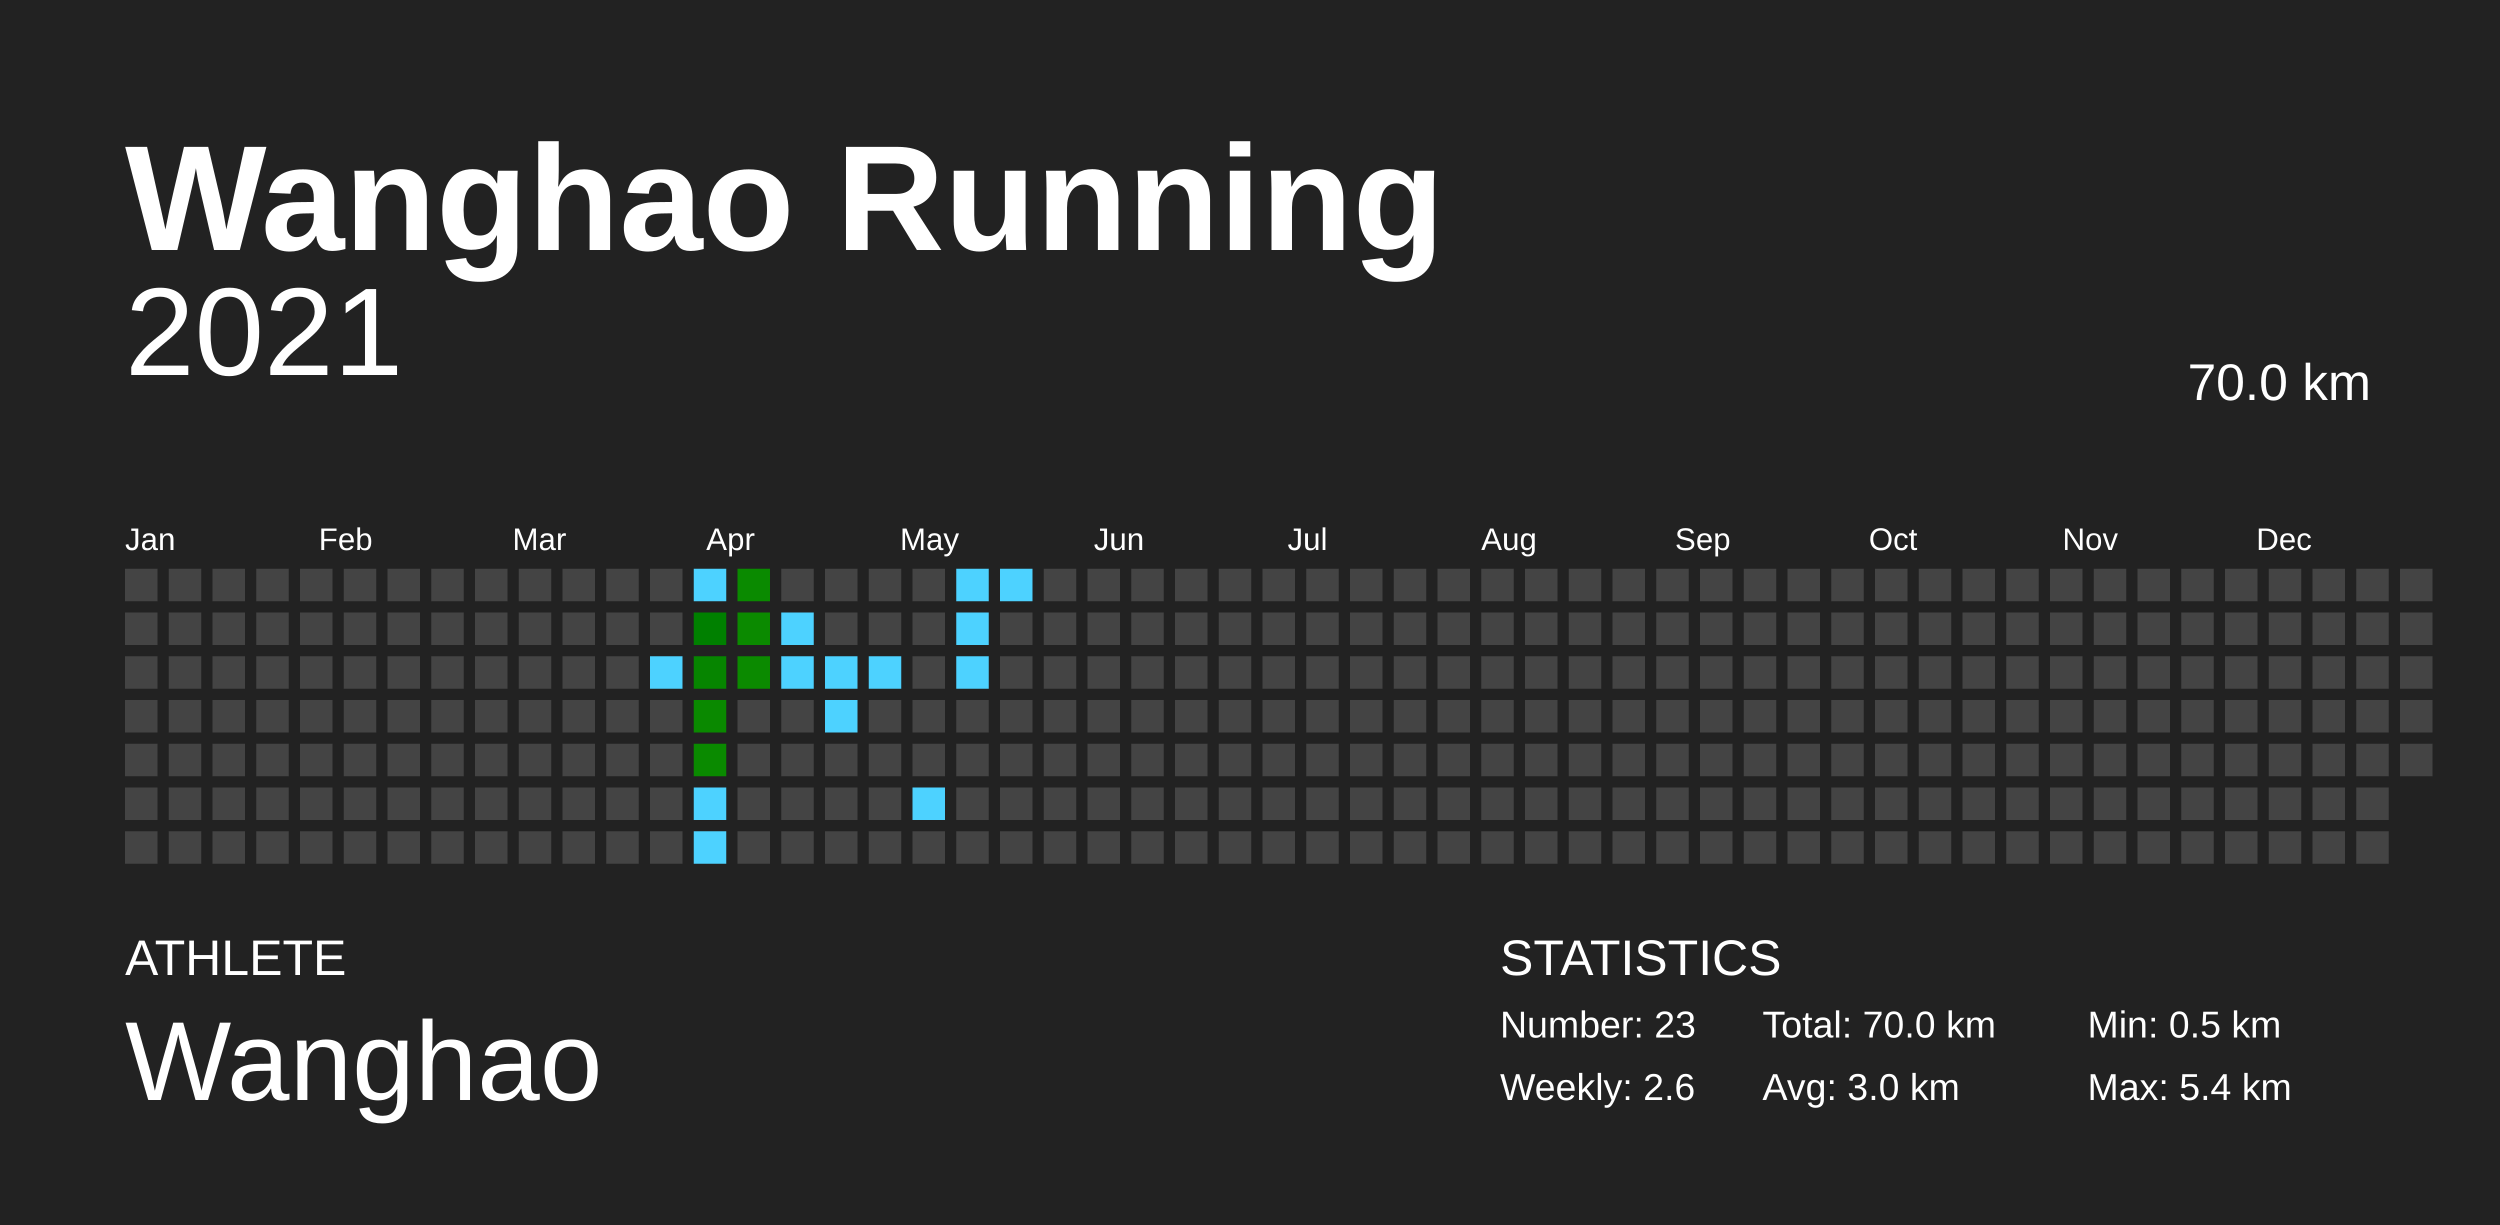
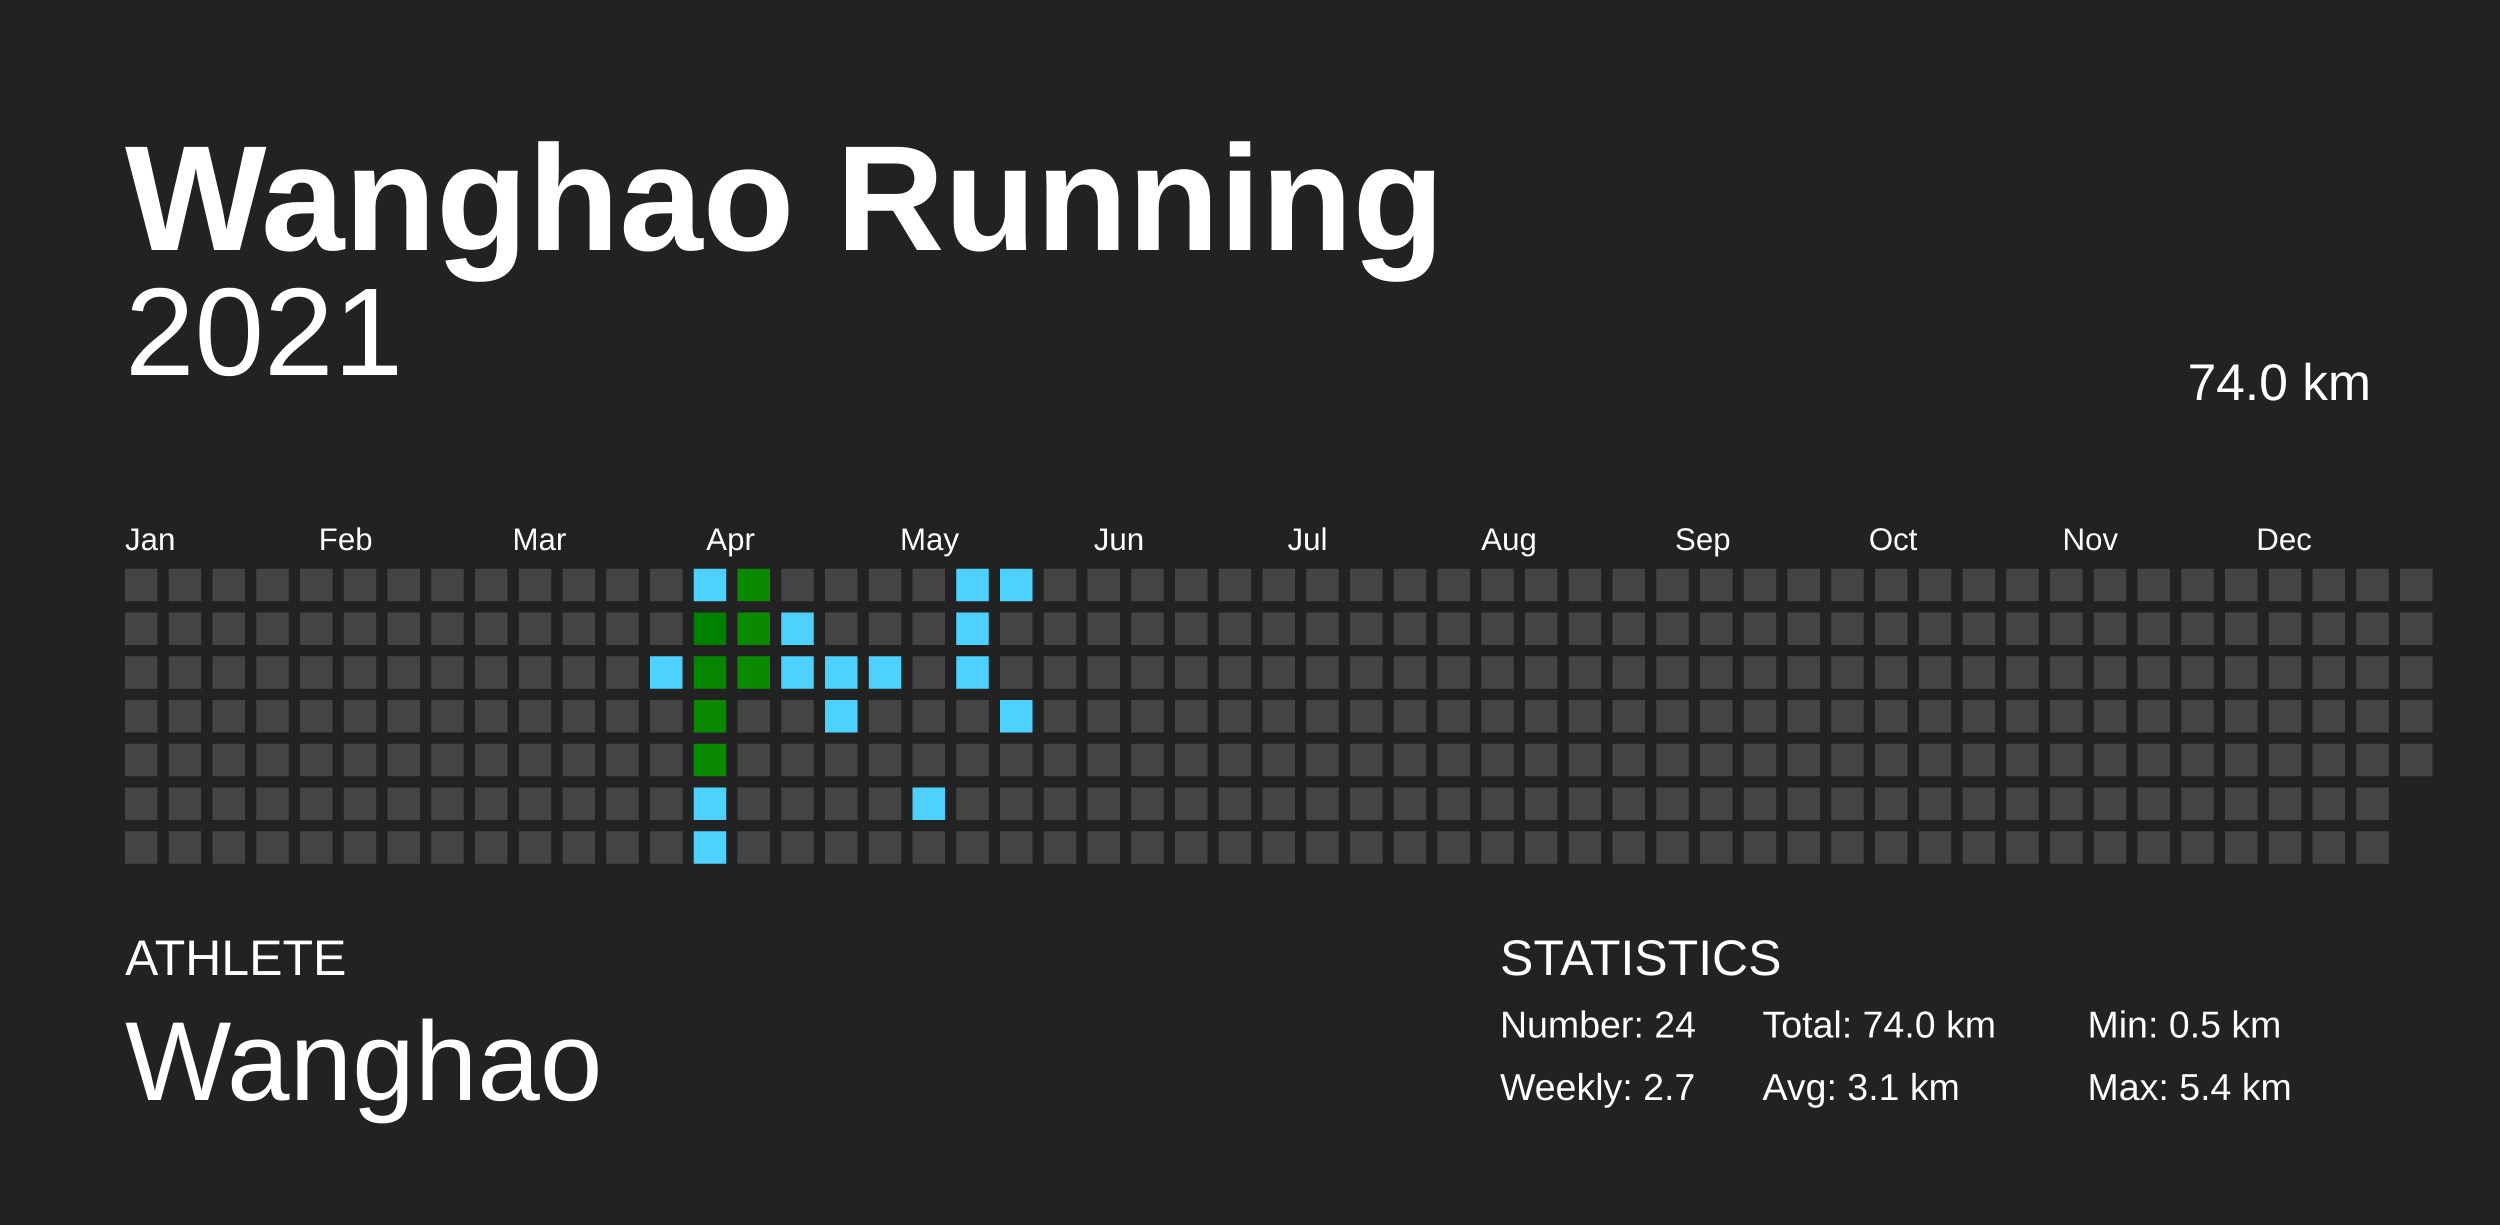
<svg xmlns="http://www.w3.org/2000/svg" baseProfile="full" height="98mm" version="1.1" viewBox="0,0,200,98" width="200mm">
  <defs />
  <rect fill="#222222" height="98" width="200" x="0" y="0" />
  <text fill="#FFFFFF" style="font-size:12px; font-family:Arial; font-weight:bold;" x="10" y="20">Wanghao Running</text>
  <text fill="#FFFFFF" style="font-size:4px; font-family:Arial" x="10" y="78">ATHLETE</text>
  <text fill="#FFFFFF" style="font-size:9px; font-family:Arial" x="10" y="88">Wanghao</text>
  <text fill="#FFFFFF" style="font-size:4px; font-family:Arial" x="120" y="78">STATISTICS</text>
-   <text fill="#FFFFFF" style="font-size:3px; font-family:Arial" x="120" y="83">Number: 23</text>
-   <text fill="#FFFFFF" style="font-size:3px; font-family:Arial" x="120" y="88">Weekly: 2.6</text>
-   <text fill="#FFFFFF" style="font-size:3px; font-family:Arial" x="141" y="83">Total: 70.0 km</text>
-   <text fill="#FFFFFF" style="font-size:3px; font-family:Arial" x="141" y="88">Avg: 3.0 km</text>
+   <text fill="#FFFFFF" style="font-size:3px; font-family:Arial" x="120" y="83">Number: 24</text>
+   <text fill="#FFFFFF" style="font-size:3px; font-family:Arial" x="120" y="88">Weekly: 2.7</text>
+   <text fill="#FFFFFF" style="font-size:3px; font-family:Arial" x="141" y="83">Total: 74.0 km</text>
+   <text fill="#FFFFFF" style="font-size:3px; font-family:Arial" x="141" y="88">Avg: 3.1 km</text>
  <text fill="#FFFFFF" style="font-size:3px; font-family:Arial" x="167" y="83">Min: 0.5 km</text>
  <text fill="#FFFFFF" style="font-size:3px; font-family:Arial" x="167" y="88">Max: 5.4 km</text>
  <text alignment-baseline="hanging" fill="#FFFFFF" style="font-size:10.0px; font-family:Arial;" x="10" y="30">2021</text>
-   <text alignment-baseline="hanging" fill="#FFFFFF" style="font-size:4.125px; font-family:Arial;" x="175" y="32">70.0 km</text>
+   <text alignment-baseline="hanging" fill="#FFFFFF" style="font-size:4.125px; font-family:Arial;" x="175" y="32">74.0 km</text>
  <text fill="#FFFFFF" style="font-size:2.5px; font-family:Arial" x="10.0" y="44">Jan</text>
  <text fill="#FFFFFF" style="font-size:2.5px; font-family:Arial" x="25.5" y="44">Feb</text>
  <text fill="#FFFFFF" style="font-size:2.5px; font-family:Arial" x="41.0" y="44">Mar</text>
  <text fill="#FFFFFF" style="font-size:2.5px; font-family:Arial" x="56.5" y="44">Apr</text>
  <text fill="#FFFFFF" style="font-size:2.5px; font-family:Arial" x="72.0" y="44">May</text>
  <text fill="#FFFFFF" style="font-size:2.5px; font-family:Arial" x="87.5" y="44">Jun</text>
  <text fill="#FFFFFF" style="font-size:2.5px; font-family:Arial" x="103.0" y="44">Jul</text>
  <text fill="#FFFFFF" style="font-size:2.5px; font-family:Arial" x="118.5" y="44">Aug</text>
  <text fill="#FFFFFF" style="font-size:2.5px; font-family:Arial" x="134.0" y="44">Sep</text>
  <text fill="#FFFFFF" style="font-size:2.5px; font-family:Arial" x="149.5" y="44">Oct</text>
  <text fill="#FFFFFF" style="font-size:2.5px; font-family:Arial" x="165.0" y="44">Nov</text>
  <text fill="#FFFFFF" style="font-size:2.5px; font-family:Arial" x="180.5" y="44">Dec</text>
  <rect fill="#444444" height="2.6" width="2.6" x="10.0" y="45.5" />
  <rect fill="#444444" height="2.6" width="2.6" x="10.0" y="49.0" />
  <rect fill="#444444" height="2.6" width="2.6" x="10.0" y="52.5" />
  <rect fill="#444444" height="2.6" width="2.6" x="10.0" y="56.0" />
  <rect fill="#444444" height="2.6" width="2.6" x="10.0" y="59.5" />
  <rect fill="#444444" height="2.6" width="2.6" x="10.0" y="63.0" />
  <rect fill="#444444" height="2.6" width="2.6" x="10.0" y="66.5" />
  <rect fill="#444444" height="2.6" width="2.6" x="13.5" y="45.5" />
  <rect fill="#444444" height="2.6" width="2.6" x="13.5" y="49.0" />
  <rect fill="#444444" height="2.6" width="2.6" x="13.5" y="52.5" />
  <rect fill="#444444" height="2.6" width="2.6" x="13.5" y="56.0" />
  <rect fill="#444444" height="2.6" width="2.6" x="13.5" y="59.5" />
  <rect fill="#444444" height="2.6" width="2.6" x="13.5" y="63.0" />
  <rect fill="#444444" height="2.6" width="2.6" x="13.5" y="66.5" />
  <rect fill="#444444" height="2.6" width="2.6" x="17.0" y="45.5" />
  <rect fill="#444444" height="2.6" width="2.6" x="17.0" y="49.0" />
  <rect fill="#444444" height="2.6" width="2.6" x="17.0" y="52.5" />
  <rect fill="#444444" height="2.6" width="2.6" x="17.0" y="56.0" />
  <rect fill="#444444" height="2.6" width="2.6" x="17.0" y="59.5" />
  <rect fill="#444444" height="2.6" width="2.6" x="17.0" y="63.0" />
  <rect fill="#444444" height="2.6" width="2.6" x="17.0" y="66.5" />
  <rect fill="#444444" height="2.6" width="2.6" x="20.5" y="45.5" />
  <rect fill="#444444" height="2.6" width="2.6" x="20.5" y="49.0" />
  <rect fill="#444444" height="2.6" width="2.6" x="20.5" y="52.5" />
  <rect fill="#444444" height="2.6" width="2.6" x="20.5" y="56.0" />
  <rect fill="#444444" height="2.6" width="2.6" x="20.5" y="59.5" />
  <rect fill="#444444" height="2.6" width="2.6" x="20.5" y="63.0" />
  <rect fill="#444444" height="2.6" width="2.6" x="20.5" y="66.5" />
  <rect fill="#444444" height="2.6" width="2.6" x="24.0" y="45.5" />
  <rect fill="#444444" height="2.6" width="2.6" x="24.0" y="49.0" />
  <rect fill="#444444" height="2.6" width="2.6" x="24.0" y="52.5" />
  <rect fill="#444444" height="2.6" width="2.6" x="24.0" y="56.0" />
  <rect fill="#444444" height="2.6" width="2.6" x="24.0" y="59.5" />
  <rect fill="#444444" height="2.6" width="2.6" x="24.0" y="63.0" />
  <rect fill="#444444" height="2.6" width="2.6" x="24.0" y="66.5" />
  <rect fill="#444444" height="2.6" width="2.6" x="27.5" y="45.5" />
  <rect fill="#444444" height="2.6" width="2.6" x="27.5" y="49.0" />
  <rect fill="#444444" height="2.6" width="2.6" x="27.5" y="52.5" />
  <rect fill="#444444" height="2.6" width="2.6" x="27.5" y="56.0" />
  <rect fill="#444444" height="2.6" width="2.6" x="27.5" y="59.5" />
  <rect fill="#444444" height="2.6" width="2.6" x="27.5" y="63.0" />
  <rect fill="#444444" height="2.6" width="2.6" x="27.5" y="66.5" />
  <rect fill="#444444" height="2.6" width="2.6" x="31.0" y="45.5" />
  <rect fill="#444444" height="2.6" width="2.6" x="31.0" y="49.0" />
  <rect fill="#444444" height="2.6" width="2.6" x="31.0" y="52.5" />
  <rect fill="#444444" height="2.6" width="2.6" x="31.0" y="56.0" />
  <rect fill="#444444" height="2.6" width="2.6" x="31.0" y="59.5" />
  <rect fill="#444444" height="2.6" width="2.6" x="31.0" y="63.0" />
  <rect fill="#444444" height="2.6" width="2.6" x="31.0" y="66.5" />
  <rect fill="#444444" height="2.6" width="2.6" x="34.5" y="45.5" />
  <rect fill="#444444" height="2.6" width="2.6" x="34.5" y="49.0" />
  <rect fill="#444444" height="2.6" width="2.6" x="34.5" y="52.5" />
  <rect fill="#444444" height="2.6" width="2.6" x="34.5" y="56.0" />
  <rect fill="#444444" height="2.6" width="2.6" x="34.5" y="59.5" />
  <rect fill="#444444" height="2.6" width="2.6" x="34.5" y="63.0" />
  <rect fill="#444444" height="2.6" width="2.6" x="34.5" y="66.5" />
  <rect fill="#444444" height="2.6" width="2.6" x="38.0" y="45.5" />
  <rect fill="#444444" height="2.6" width="2.6" x="38.0" y="49.0" />
  <rect fill="#444444" height="2.6" width="2.6" x="38.0" y="52.5" />
  <rect fill="#444444" height="2.6" width="2.6" x="38.0" y="56.0" />
  <rect fill="#444444" height="2.6" width="2.6" x="38.0" y="59.5" />
  <rect fill="#444444" height="2.6" width="2.6" x="38.0" y="63.0" />
  <rect fill="#444444" height="2.6" width="2.6" x="38.0" y="66.5" />
  <rect fill="#444444" height="2.6" width="2.6" x="41.5" y="45.5" />
  <rect fill="#444444" height="2.6" width="2.6" x="41.5" y="49.0" />
  <rect fill="#444444" height="2.6" width="2.6" x="41.5" y="52.5" />
  <rect fill="#444444" height="2.6" width="2.6" x="41.5" y="56.0" />
  <rect fill="#444444" height="2.6" width="2.6" x="41.5" y="59.5" />
  <rect fill="#444444" height="2.6" width="2.6" x="41.5" y="63.0" />
  <rect fill="#444444" height="2.6" width="2.6" x="41.5" y="66.5" />
  <rect fill="#444444" height="2.6" width="2.6" x="45.0" y="45.5" />
  <rect fill="#444444" height="2.6" width="2.6" x="45.0" y="49.0" />
  <rect fill="#444444" height="2.6" width="2.6" x="45.0" y="52.5" />
  <rect fill="#444444" height="2.6" width="2.6" x="45.0" y="56.0" />
  <rect fill="#444444" height="2.6" width="2.6" x="45.0" y="59.5" />
  <rect fill="#444444" height="2.6" width="2.6" x="45.0" y="63.0" />
  <rect fill="#444444" height="2.6" width="2.6" x="45.0" y="66.5" />
  <rect fill="#444444" height="2.6" width="2.6" x="48.5" y="45.5" />
  <rect fill="#444444" height="2.6" width="2.6" x="48.5" y="49.0" />
  <rect fill="#444444" height="2.6" width="2.6" x="48.5" y="52.5" />
  <rect fill="#444444" height="2.6" width="2.6" x="48.5" y="56.0" />
  <rect fill="#444444" height="2.6" width="2.6" x="48.5" y="59.5" />
  <rect fill="#444444" height="2.6" width="2.6" x="48.5" y="63.0" />
  <rect fill="#444444" height="2.6" width="2.6" x="48.5" y="66.5" />
  <rect fill="#444444" height="2.6" width="2.6" x="52.0" y="45.5" />
  <rect fill="#444444" height="2.6" width="2.6" x="52.0" y="49.0" />
  <rect fill="#4dd2ff" height="2.6" width="2.6" x="52.0" y="52.5" />
  <rect fill="#444444" height="2.6" width="2.6" x="52.0" y="56.0" />
  <rect fill="#444444" height="2.6" width="2.6" x="52.0" y="59.5" />
  <rect fill="#444444" height="2.6" width="2.6" x="52.0" y="63.0" />
  <rect fill="#444444" height="2.6" width="2.6" x="52.0" y="66.5" />
  <rect fill="#4dd2ff" height="2.6" width="2.6" x="55.5" y="45.5" />
  <rect fill="#008000" height="2.6" width="2.6" x="55.5" y="49.0" />
  <rect fill="#068500" height="2.6" width="2.6" x="55.5" y="52.5" />
  <rect fill="#0a8900" height="2.6" width="2.6" x="55.5" y="56.0" />
  <rect fill="#0a8a00" height="2.6" width="2.6" x="55.5" y="59.5" />
  <rect fill="#4dd2ff" height="2.6" width="2.6" x="55.5" y="63.0" />
  <rect fill="#4dd2ff" height="2.6" width="2.6" x="55.5" y="66.5" />
  <rect fill="#0a8a00" height="2.6" width="2.6" x="59.0" y="45.5" />
  <rect fill="#0b8a00" height="2.6" width="2.6" x="59.0" y="49.0" />
  <rect fill="#0b8a00" height="2.6" width="2.6" x="59.0" y="52.5" />
  <rect fill="#444444" height="2.6" width="2.6" x="59.0" y="56.0" />
  <rect fill="#444444" height="2.6" width="2.6" x="59.0" y="59.5" />
  <rect fill="#444444" height="2.6" width="2.6" x="59.0" y="63.0" />
  <rect fill="#444444" height="2.6" width="2.6" x="59.0" y="66.5" />
  <rect fill="#444444" height="2.6" width="2.6" x="62.5" y="45.5" />
  <rect fill="#4dd2ff" height="2.6" width="2.6" x="62.5" y="49.0" />
  <rect fill="#4dd2ff" height="2.6" width="2.6" x="62.5" y="52.5" />
  <rect fill="#444444" height="2.6" width="2.6" x="62.5" y="56.0" />
  <rect fill="#444444" height="2.6" width="2.6" x="62.5" y="59.5" />
  <rect fill="#444444" height="2.6" width="2.6" x="62.5" y="63.0" />
  <rect fill="#444444" height="2.6" width="2.6" x="62.5" y="66.5" />
  <rect fill="#444444" height="2.6" width="2.6" x="66.0" y="45.5" />
  <rect fill="#444444" height="2.6" width="2.6" x="66.0" y="49.0" />
  <rect fill="#4dd2ff" height="2.6" width="2.6" x="66.0" y="52.5" />
  <rect fill="#4dd2ff" height="2.6" width="2.6" x="66.0" y="56.0" />
  <rect fill="#444444" height="2.6" width="2.6" x="66.0" y="59.5" />
  <rect fill="#444444" height="2.6" width="2.6" x="66.0" y="63.0" />
  <rect fill="#444444" height="2.6" width="2.6" x="66.0" y="66.5" />
  <rect fill="#444444" height="2.6" width="2.6" x="69.5" y="45.5" />
  <rect fill="#444444" height="2.6" width="2.6" x="69.5" y="49.0" />
  <rect fill="#4dd2ff" height="2.6" width="2.6" x="69.5" y="52.5" />
  <rect fill="#444444" height="2.6" width="2.6" x="69.5" y="56.0" />
  <rect fill="#444444" height="2.6" width="2.6" x="69.5" y="59.5" />
  <rect fill="#444444" height="2.6" width="2.6" x="69.5" y="63.0" />
  <rect fill="#444444" height="2.6" width="2.6" x="69.5" y="66.5" />
  <rect fill="#444444" height="2.6" width="2.6" x="73.0" y="45.5" />
  <rect fill="#444444" height="2.6" width="2.6" x="73.0" y="49.0" />
  <rect fill="#444444" height="2.6" width="2.6" x="73.0" y="52.5" />
  <rect fill="#444444" height="2.6" width="2.6" x="73.0" y="56.0" />
  <rect fill="#444444" height="2.6" width="2.6" x="73.0" y="59.5" />
  <rect fill="#4dd2ff" height="2.6" width="2.6" x="73.0" y="63.0" />
  <rect fill="#444444" height="2.6" width="2.6" x="73.0" y="66.5" />
  <rect fill="#4dd2ff" height="2.6" width="2.6" x="76.5" y="45.5" />
  <rect fill="#4dd2ff" height="2.6" width="2.6" x="76.5" y="49.0" />
  <rect fill="#4dd2ff" height="2.6" width="2.6" x="76.5" y="52.5" />
  <rect fill="#444444" height="2.6" width="2.6" x="76.5" y="56.0" />
  <rect fill="#444444" height="2.6" width="2.6" x="76.5" y="59.5" />
  <rect fill="#444444" height="2.6" width="2.6" x="76.5" y="63.0" />
  <rect fill="#444444" height="2.6" width="2.6" x="76.5" y="66.5" />
  <rect fill="#4dd2ff" height="2.6" width="2.6" x="80.0" y="45.5" />
  <rect fill="#444444" height="2.6" width="2.6" x="80.0" y="49.0" />
  <rect fill="#444444" height="2.6" width="2.6" x="80.0" y="52.5" />
-   <rect fill="#444444" height="2.6" width="2.6" x="80.0" y="56.0" />
+   <rect fill="#4dd2ff" height="2.6" width="2.6" x="80.0" y="56.0" />
  <rect fill="#444444" height="2.6" width="2.6" x="80.0" y="59.5" />
  <rect fill="#444444" height="2.6" width="2.6" x="80.0" y="63.0" />
  <rect fill="#444444" height="2.6" width="2.6" x="80.0" y="66.5" />
  <rect fill="#444444" height="2.6" width="2.6" x="83.5" y="45.5" />
  <rect fill="#444444" height="2.6" width="2.6" x="83.5" y="49.0" />
  <rect fill="#444444" height="2.6" width="2.6" x="83.5" y="52.5" />
  <rect fill="#444444" height="2.6" width="2.6" x="83.5" y="56.0" />
  <rect fill="#444444" height="2.6" width="2.6" x="83.5" y="59.5" />
  <rect fill="#444444" height="2.6" width="2.6" x="83.5" y="63.0" />
  <rect fill="#444444" height="2.6" width="2.6" x="83.5" y="66.5" />
  <rect fill="#444444" height="2.6" width="2.6" x="87.0" y="45.5" />
  <rect fill="#444444" height="2.6" width="2.6" x="87.0" y="49.0" />
  <rect fill="#444444" height="2.6" width="2.6" x="87.0" y="52.5" />
  <rect fill="#444444" height="2.6" width="2.6" x="87.0" y="56.0" />
  <rect fill="#444444" height="2.6" width="2.6" x="87.0" y="59.5" />
  <rect fill="#444444" height="2.6" width="2.6" x="87.0" y="63.0" />
  <rect fill="#444444" height="2.6" width="2.6" x="87.0" y="66.5" />
  <rect fill="#444444" height="2.6" width="2.6" x="90.5" y="45.5" />
  <rect fill="#444444" height="2.6" width="2.6" x="90.5" y="49.0" />
  <rect fill="#444444" height="2.6" width="2.6" x="90.5" y="52.5" />
  <rect fill="#444444" height="2.6" width="2.6" x="90.5" y="56.0" />
  <rect fill="#444444" height="2.6" width="2.6" x="90.5" y="59.5" />
  <rect fill="#444444" height="2.6" width="2.6" x="90.5" y="63.0" />
  <rect fill="#444444" height="2.6" width="2.6" x="90.5" y="66.5" />
  <rect fill="#444444" height="2.6" width="2.6" x="94.0" y="45.5" />
  <rect fill="#444444" height="2.6" width="2.6" x="94.0" y="49.0" />
  <rect fill="#444444" height="2.6" width="2.6" x="94.0" y="52.5" />
  <rect fill="#444444" height="2.6" width="2.6" x="94.0" y="56.0" />
  <rect fill="#444444" height="2.6" width="2.6" x="94.0" y="59.5" />
  <rect fill="#444444" height="2.6" width="2.6" x="94.0" y="63.0" />
  <rect fill="#444444" height="2.6" width="2.6" x="94.0" y="66.5" />
  <rect fill="#444444" height="2.6" width="2.6" x="97.5" y="45.5" />
  <rect fill="#444444" height="2.6" width="2.6" x="97.5" y="49.0" />
  <rect fill="#444444" height="2.6" width="2.6" x="97.5" y="52.5" />
  <rect fill="#444444" height="2.6" width="2.6" x="97.5" y="56.0" />
  <rect fill="#444444" height="2.6" width="2.6" x="97.5" y="59.5" />
  <rect fill="#444444" height="2.6" width="2.6" x="97.5" y="63.0" />
  <rect fill="#444444" height="2.6" width="2.6" x="97.5" y="66.5" />
  <rect fill="#444444" height="2.6" width="2.6" x="101.0" y="45.5" />
  <rect fill="#444444" height="2.6" width="2.6" x="101.0" y="49.0" />
  <rect fill="#444444" height="2.6" width="2.6" x="101.0" y="52.5" />
  <rect fill="#444444" height="2.6" width="2.6" x="101.0" y="56.0" />
  <rect fill="#444444" height="2.6" width="2.6" x="101.0" y="59.5" />
  <rect fill="#444444" height="2.6" width="2.6" x="101.0" y="63.0" />
  <rect fill="#444444" height="2.6" width="2.6" x="101.0" y="66.5" />
  <rect fill="#444444" height="2.6" width="2.6" x="104.5" y="45.5" />
  <rect fill="#444444" height="2.6" width="2.6" x="104.5" y="49.0" />
  <rect fill="#444444" height="2.6" width="2.6" x="104.5" y="52.5" />
  <rect fill="#444444" height="2.6" width="2.6" x="104.5" y="56.0" />
  <rect fill="#444444" height="2.6" width="2.6" x="104.5" y="59.5" />
  <rect fill="#444444" height="2.6" width="2.6" x="104.5" y="63.0" />
  <rect fill="#444444" height="2.6" width="2.6" x="104.5" y="66.5" />
  <rect fill="#444444" height="2.6" width="2.6" x="108.0" y="45.5" />
  <rect fill="#444444" height="2.6" width="2.6" x="108.0" y="49.0" />
  <rect fill="#444444" height="2.6" width="2.6" x="108.0" y="52.5" />
  <rect fill="#444444" height="2.6" width="2.6" x="108.0" y="56.0" />
  <rect fill="#444444" height="2.6" width="2.6" x="108.0" y="59.5" />
  <rect fill="#444444" height="2.6" width="2.6" x="108.0" y="63.0" />
  <rect fill="#444444" height="2.6" width="2.6" x="108.0" y="66.5" />
  <rect fill="#444444" height="2.6" width="2.6" x="111.5" y="45.5" />
  <rect fill="#444444" height="2.6" width="2.6" x="111.5" y="49.0" />
  <rect fill="#444444" height="2.6" width="2.6" x="111.5" y="52.5" />
  <rect fill="#444444" height="2.6" width="2.6" x="111.5" y="56.0" />
  <rect fill="#444444" height="2.6" width="2.6" x="111.5" y="59.5" />
  <rect fill="#444444" height="2.6" width="2.6" x="111.5" y="63.0" />
  <rect fill="#444444" height="2.6" width="2.6" x="111.5" y="66.5" />
  <rect fill="#444444" height="2.6" width="2.6" x="115.0" y="45.5" />
  <rect fill="#444444" height="2.6" width="2.6" x="115.0" y="49.0" />
  <rect fill="#444444" height="2.6" width="2.6" x="115.0" y="52.5" />
  <rect fill="#444444" height="2.6" width="2.6" x="115.0" y="56.0" />
  <rect fill="#444444" height="2.6" width="2.6" x="115.0" y="59.5" />
  <rect fill="#444444" height="2.6" width="2.6" x="115.0" y="63.0" />
  <rect fill="#444444" height="2.6" width="2.6" x="115.0" y="66.5" />
  <rect fill="#444444" height="2.6" width="2.6" x="118.5" y="45.5" />
  <rect fill="#444444" height="2.6" width="2.6" x="118.5" y="49.0" />
  <rect fill="#444444" height="2.6" width="2.6" x="118.5" y="52.5" />
  <rect fill="#444444" height="2.6" width="2.6" x="118.5" y="56.0" />
  <rect fill="#444444" height="2.6" width="2.6" x="118.5" y="59.5" />
  <rect fill="#444444" height="2.6" width="2.6" x="118.5" y="63.0" />
  <rect fill="#444444" height="2.6" width="2.6" x="118.5" y="66.5" />
  <rect fill="#444444" height="2.6" width="2.6" x="122.0" y="45.5" />
  <rect fill="#444444" height="2.6" width="2.6" x="122.0" y="49.0" />
  <rect fill="#444444" height="2.6" width="2.6" x="122.0" y="52.5" />
  <rect fill="#444444" height="2.6" width="2.6" x="122.0" y="56.0" />
  <rect fill="#444444" height="2.6" width="2.6" x="122.0" y="59.5" />
  <rect fill="#444444" height="2.6" width="2.6" x="122.0" y="63.0" />
  <rect fill="#444444" height="2.6" width="2.6" x="122.0" y="66.5" />
  <rect fill="#444444" height="2.6" width="2.6" x="125.5" y="45.5" />
  <rect fill="#444444" height="2.6" width="2.6" x="125.5" y="49.0" />
  <rect fill="#444444" height="2.6" width="2.6" x="125.5" y="52.5" />
  <rect fill="#444444" height="2.6" width="2.6" x="125.5" y="56.0" />
  <rect fill="#444444" height="2.6" width="2.6" x="125.5" y="59.5" />
  <rect fill="#444444" height="2.6" width="2.6" x="125.5" y="63.0" />
  <rect fill="#444444" height="2.6" width="2.6" x="125.5" y="66.5" />
  <rect fill="#444444" height="2.6" width="2.6" x="129.0" y="45.5" />
  <rect fill="#444444" height="2.6" width="2.6" x="129.0" y="49.0" />
  <rect fill="#444444" height="2.6" width="2.6" x="129.0" y="52.5" />
  <rect fill="#444444" height="2.6" width="2.6" x="129.0" y="56.0" />
  <rect fill="#444444" height="2.6" width="2.6" x="129.0" y="59.5" />
  <rect fill="#444444" height="2.6" width="2.6" x="129.0" y="63.0" />
  <rect fill="#444444" height="2.6" width="2.6" x="129.0" y="66.5" />
  <rect fill="#444444" height="2.6" width="2.6" x="132.5" y="45.5" />
  <rect fill="#444444" height="2.6" width="2.6" x="132.5" y="49.0" />
  <rect fill="#444444" height="2.6" width="2.6" x="132.5" y="52.5" />
  <rect fill="#444444" height="2.6" width="2.6" x="132.5" y="56.0" />
  <rect fill="#444444" height="2.6" width="2.6" x="132.5" y="59.5" />
  <rect fill="#444444" height="2.6" width="2.6" x="132.5" y="63.0" />
  <rect fill="#444444" height="2.6" width="2.6" x="132.5" y="66.5" />
  <rect fill="#444444" height="2.6" width="2.6" x="136.0" y="45.5" />
  <rect fill="#444444" height="2.6" width="2.6" x="136.0" y="49.0" />
  <rect fill="#444444" height="2.6" width="2.6" x="136.0" y="52.5" />
  <rect fill="#444444" height="2.6" width="2.6" x="136.0" y="56.0" />
  <rect fill="#444444" height="2.6" width="2.6" x="136.0" y="59.5" />
  <rect fill="#444444" height="2.6" width="2.6" x="136.0" y="63.0" />
  <rect fill="#444444" height="2.6" width="2.6" x="136.0" y="66.5" />
  <rect fill="#444444" height="2.6" width="2.6" x="139.5" y="45.5" />
  <rect fill="#444444" height="2.6" width="2.6" x="139.5" y="49.0" />
  <rect fill="#444444" height="2.6" width="2.6" x="139.5" y="52.5" />
  <rect fill="#444444" height="2.6" width="2.6" x="139.5" y="56.0" />
  <rect fill="#444444" height="2.6" width="2.6" x="139.5" y="59.5" />
  <rect fill="#444444" height="2.6" width="2.6" x="139.5" y="63.0" />
  <rect fill="#444444" height="2.6" width="2.6" x="139.5" y="66.5" />
  <rect fill="#444444" height="2.6" width="2.6" x="143.0" y="45.5" />
  <rect fill="#444444" height="2.6" width="2.6" x="143.0" y="49.0" />
  <rect fill="#444444" height="2.6" width="2.6" x="143.0" y="52.5" />
  <rect fill="#444444" height="2.6" width="2.6" x="143.0" y="56.0" />
  <rect fill="#444444" height="2.6" width="2.6" x="143.0" y="59.5" />
  <rect fill="#444444" height="2.6" width="2.6" x="143.0" y="63.0" />
  <rect fill="#444444" height="2.6" width="2.6" x="143.0" y="66.5" />
  <rect fill="#444444" height="2.6" width="2.6" x="146.5" y="45.5" />
  <rect fill="#444444" height="2.6" width="2.6" x="146.5" y="49.0" />
  <rect fill="#444444" height="2.6" width="2.6" x="146.5" y="52.5" />
  <rect fill="#444444" height="2.6" width="2.6" x="146.5" y="56.0" />
  <rect fill="#444444" height="2.6" width="2.6" x="146.5" y="59.5" />
  <rect fill="#444444" height="2.6" width="2.6" x="146.5" y="63.0" />
  <rect fill="#444444" height="2.6" width="2.6" x="146.5" y="66.5" />
  <rect fill="#444444" height="2.6" width="2.6" x="150.0" y="45.5" />
  <rect fill="#444444" height="2.6" width="2.6" x="150.0" y="49.0" />
  <rect fill="#444444" height="2.6" width="2.6" x="150.0" y="52.5" />
  <rect fill="#444444" height="2.6" width="2.6" x="150.0" y="56.0" />
  <rect fill="#444444" height="2.6" width="2.6" x="150.0" y="59.5" />
  <rect fill="#444444" height="2.6" width="2.6" x="150.0" y="63.0" />
  <rect fill="#444444" height="2.6" width="2.6" x="150.0" y="66.5" />
  <rect fill="#444444" height="2.6" width="2.6" x="153.5" y="45.5" />
  <rect fill="#444444" height="2.6" width="2.6" x="153.5" y="49.0" />
  <rect fill="#444444" height="2.6" width="2.6" x="153.5" y="52.5" />
  <rect fill="#444444" height="2.6" width="2.6" x="153.5" y="56.0" />
  <rect fill="#444444" height="2.6" width="2.6" x="153.5" y="59.5" />
  <rect fill="#444444" height="2.6" width="2.6" x="153.5" y="63.0" />
  <rect fill="#444444" height="2.6" width="2.6" x="153.5" y="66.5" />
  <rect fill="#444444" height="2.6" width="2.6" x="157.0" y="45.5" />
  <rect fill="#444444" height="2.6" width="2.6" x="157.0" y="49.0" />
  <rect fill="#444444" height="2.6" width="2.6" x="157.0" y="52.5" />
  <rect fill="#444444" height="2.6" width="2.6" x="157.0" y="56.0" />
  <rect fill="#444444" height="2.6" width="2.6" x="157.0" y="59.5" />
  <rect fill="#444444" height="2.6" width="2.6" x="157.0" y="63.0" />
  <rect fill="#444444" height="2.6" width="2.6" x="157.0" y="66.5" />
  <rect fill="#444444" height="2.6" width="2.6" x="160.5" y="45.5" />
  <rect fill="#444444" height="2.6" width="2.6" x="160.5" y="49.0" />
  <rect fill="#444444" height="2.6" width="2.6" x="160.5" y="52.5" />
  <rect fill="#444444" height="2.6" width="2.6" x="160.5" y="56.0" />
  <rect fill="#444444" height="2.6" width="2.6" x="160.5" y="59.5" />
  <rect fill="#444444" height="2.6" width="2.6" x="160.5" y="63.0" />
  <rect fill="#444444" height="2.6" width="2.6" x="160.5" y="66.5" />
  <rect fill="#444444" height="2.6" width="2.6" x="164.0" y="45.5" />
  <rect fill="#444444" height="2.6" width="2.6" x="164.0" y="49.0" />
  <rect fill="#444444" height="2.6" width="2.6" x="164.0" y="52.5" />
  <rect fill="#444444" height="2.6" width="2.6" x="164.0" y="56.0" />
  <rect fill="#444444" height="2.6" width="2.6" x="164.0" y="59.5" />
  <rect fill="#444444" height="2.6" width="2.6" x="164.0" y="63.0" />
  <rect fill="#444444" height="2.6" width="2.6" x="164.0" y="66.5" />
  <rect fill="#444444" height="2.6" width="2.6" x="167.5" y="45.5" />
  <rect fill="#444444" height="2.6" width="2.6" x="167.5" y="49.0" />
  <rect fill="#444444" height="2.6" width="2.6" x="167.5" y="52.5" />
  <rect fill="#444444" height="2.6" width="2.6" x="167.5" y="56.0" />
  <rect fill="#444444" height="2.6" width="2.6" x="167.5" y="59.5" />
  <rect fill="#444444" height="2.6" width="2.6" x="167.5" y="63.0" />
  <rect fill="#444444" height="2.6" width="2.6" x="167.5" y="66.5" />
  <rect fill="#444444" height="2.6" width="2.6" x="171.0" y="45.5" />
  <rect fill="#444444" height="2.6" width="2.6" x="171.0" y="49.0" />
  <rect fill="#444444" height="2.6" width="2.6" x="171.0" y="52.5" />
  <rect fill="#444444" height="2.6" width="2.6" x="171.0" y="56.0" />
  <rect fill="#444444" height="2.6" width="2.6" x="171.0" y="59.5" />
  <rect fill="#444444" height="2.6" width="2.6" x="171.0" y="63.0" />
  <rect fill="#444444" height="2.6" width="2.6" x="171.0" y="66.5" />
  <rect fill="#444444" height="2.6" width="2.6" x="174.5" y="45.5" />
  <rect fill="#444444" height="2.6" width="2.6" x="174.5" y="49.0" />
  <rect fill="#444444" height="2.6" width="2.6" x="174.5" y="52.5" />
  <rect fill="#444444" height="2.6" width="2.6" x="174.5" y="56.0" />
  <rect fill="#444444" height="2.6" width="2.6" x="174.5" y="59.5" />
  <rect fill="#444444" height="2.6" width="2.6" x="174.5" y="63.0" />
  <rect fill="#444444" height="2.6" width="2.6" x="174.5" y="66.5" />
  <rect fill="#444444" height="2.6" width="2.6" x="178.0" y="45.5" />
  <rect fill="#444444" height="2.6" width="2.6" x="178.0" y="49.0" />
  <rect fill="#444444" height="2.6" width="2.6" x="178.0" y="52.5" />
  <rect fill="#444444" height="2.6" width="2.6" x="178.0" y="56.0" />
  <rect fill="#444444" height="2.6" width="2.6" x="178.0" y="59.5" />
  <rect fill="#444444" height="2.6" width="2.6" x="178.0" y="63.0" />
  <rect fill="#444444" height="2.6" width="2.6" x="178.0" y="66.5" />
  <rect fill="#444444" height="2.6" width="2.6" x="181.5" y="45.5" />
  <rect fill="#444444" height="2.6" width="2.6" x="181.5" y="49.0" />
  <rect fill="#444444" height="2.6" width="2.6" x="181.5" y="52.5" />
  <rect fill="#444444" height="2.6" width="2.6" x="181.5" y="56.0" />
  <rect fill="#444444" height="2.6" width="2.6" x="181.5" y="59.5" />
  <rect fill="#444444" height="2.6" width="2.6" x="181.5" y="63.0" />
  <rect fill="#444444" height="2.6" width="2.6" x="181.5" y="66.5" />
  <rect fill="#444444" height="2.6" width="2.6" x="185.0" y="45.5" />
  <rect fill="#444444" height="2.6" width="2.6" x="185.0" y="49.0" />
  <rect fill="#444444" height="2.6" width="2.6" x="185.0" y="52.5" />
  <rect fill="#444444" height="2.6" width="2.6" x="185.0" y="56.0" />
  <rect fill="#444444" height="2.6" width="2.6" x="185.0" y="59.5" />
  <rect fill="#444444" height="2.6" width="2.6" x="185.0" y="63.0" />
  <rect fill="#444444" height="2.6" width="2.6" x="185.0" y="66.5" />
  <rect fill="#444444" height="2.6" width="2.6" x="188.5" y="45.5" />
  <rect fill="#444444" height="2.6" width="2.6" x="188.5" y="49.0" />
  <rect fill="#444444" height="2.6" width="2.6" x="188.5" y="52.5" />
  <rect fill="#444444" height="2.6" width="2.6" x="188.5" y="56.0" />
  <rect fill="#444444" height="2.6" width="2.6" x="188.5" y="59.5" />
  <rect fill="#444444" height="2.6" width="2.6" x="188.5" y="63.0" />
  <rect fill="#444444" height="2.6" width="2.6" x="188.5" y="66.5" />
  <rect fill="#444444" height="2.6" width="2.6" x="192.0" y="45.5" />
  <rect fill="#444444" height="2.6" width="2.6" x="192.0" y="49.0" />
  <rect fill="#444444" height="2.6" width="2.6" x="192.0" y="52.5" />
  <rect fill="#444444" height="2.6" width="2.6" x="192.0" y="56.0" />
  <rect fill="#444444" height="2.6" width="2.6" x="192.0" y="59.5" />
</svg>
